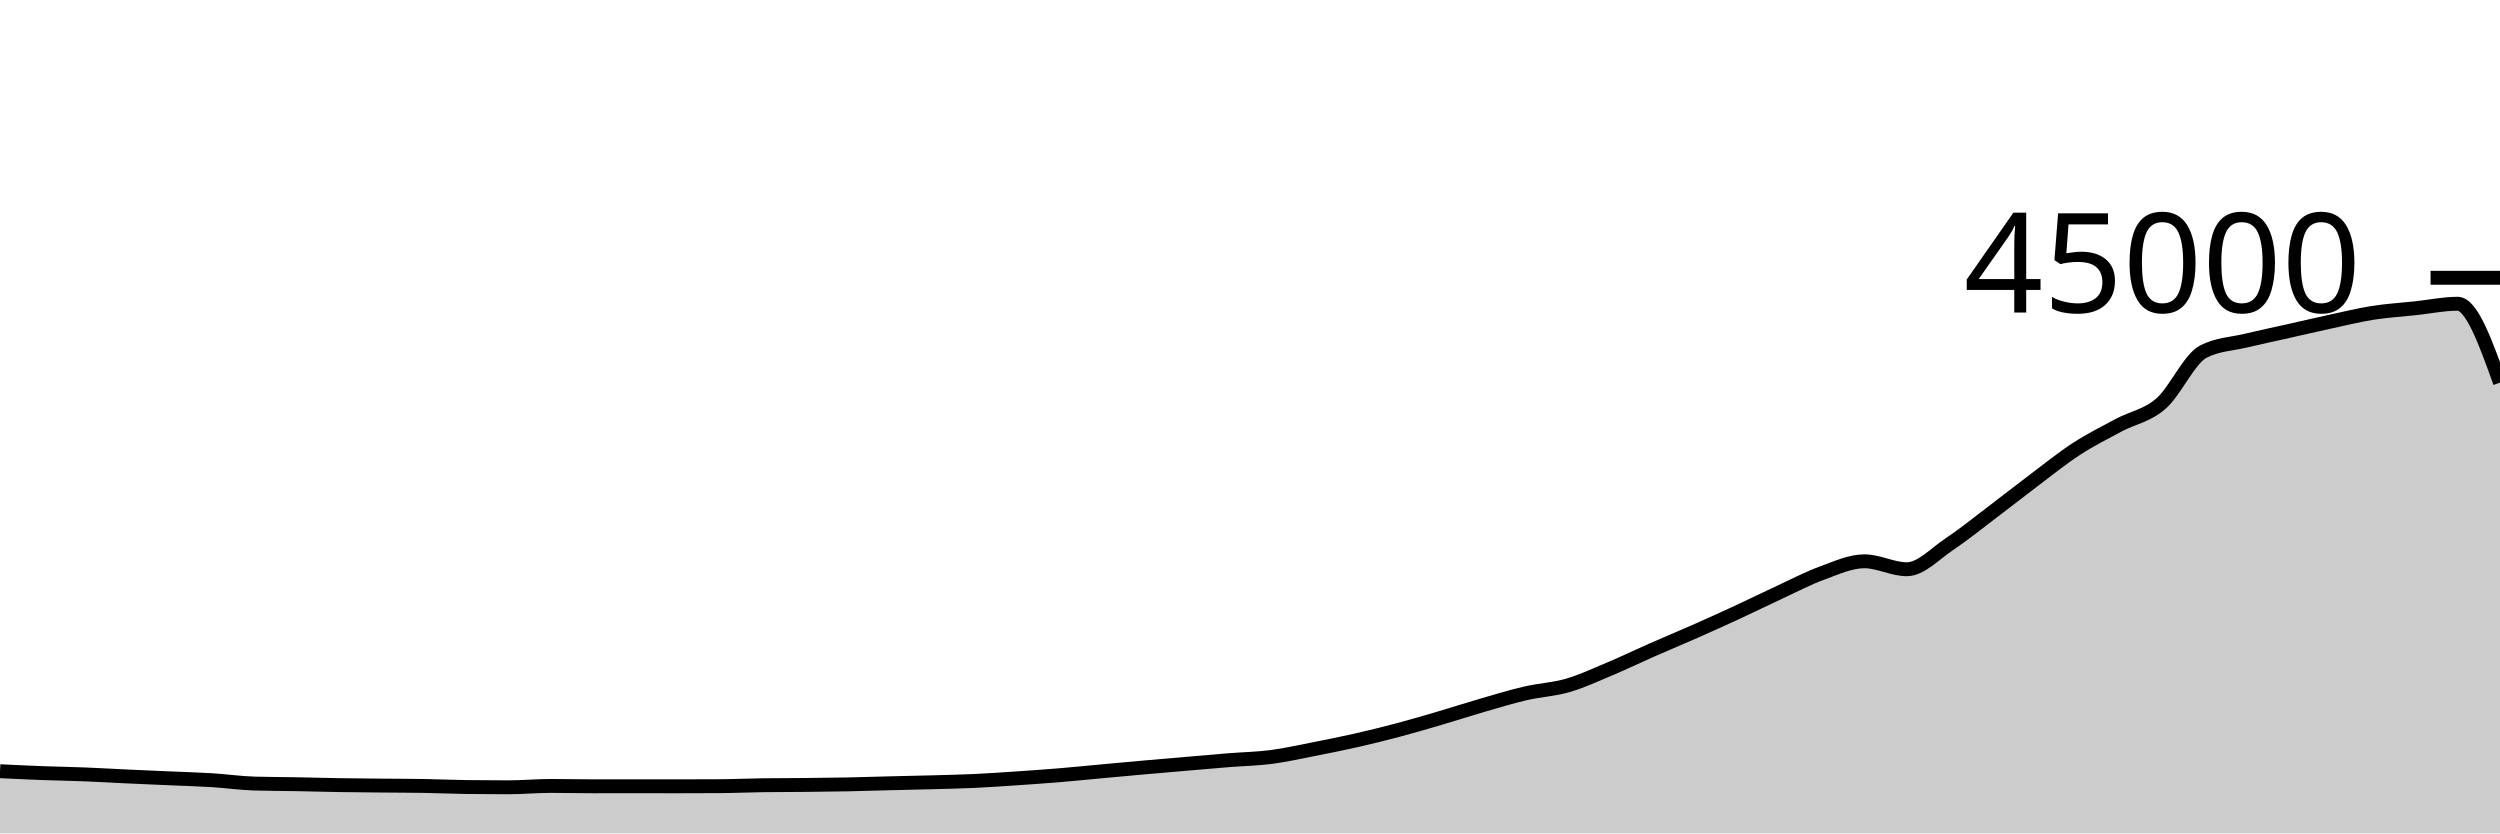
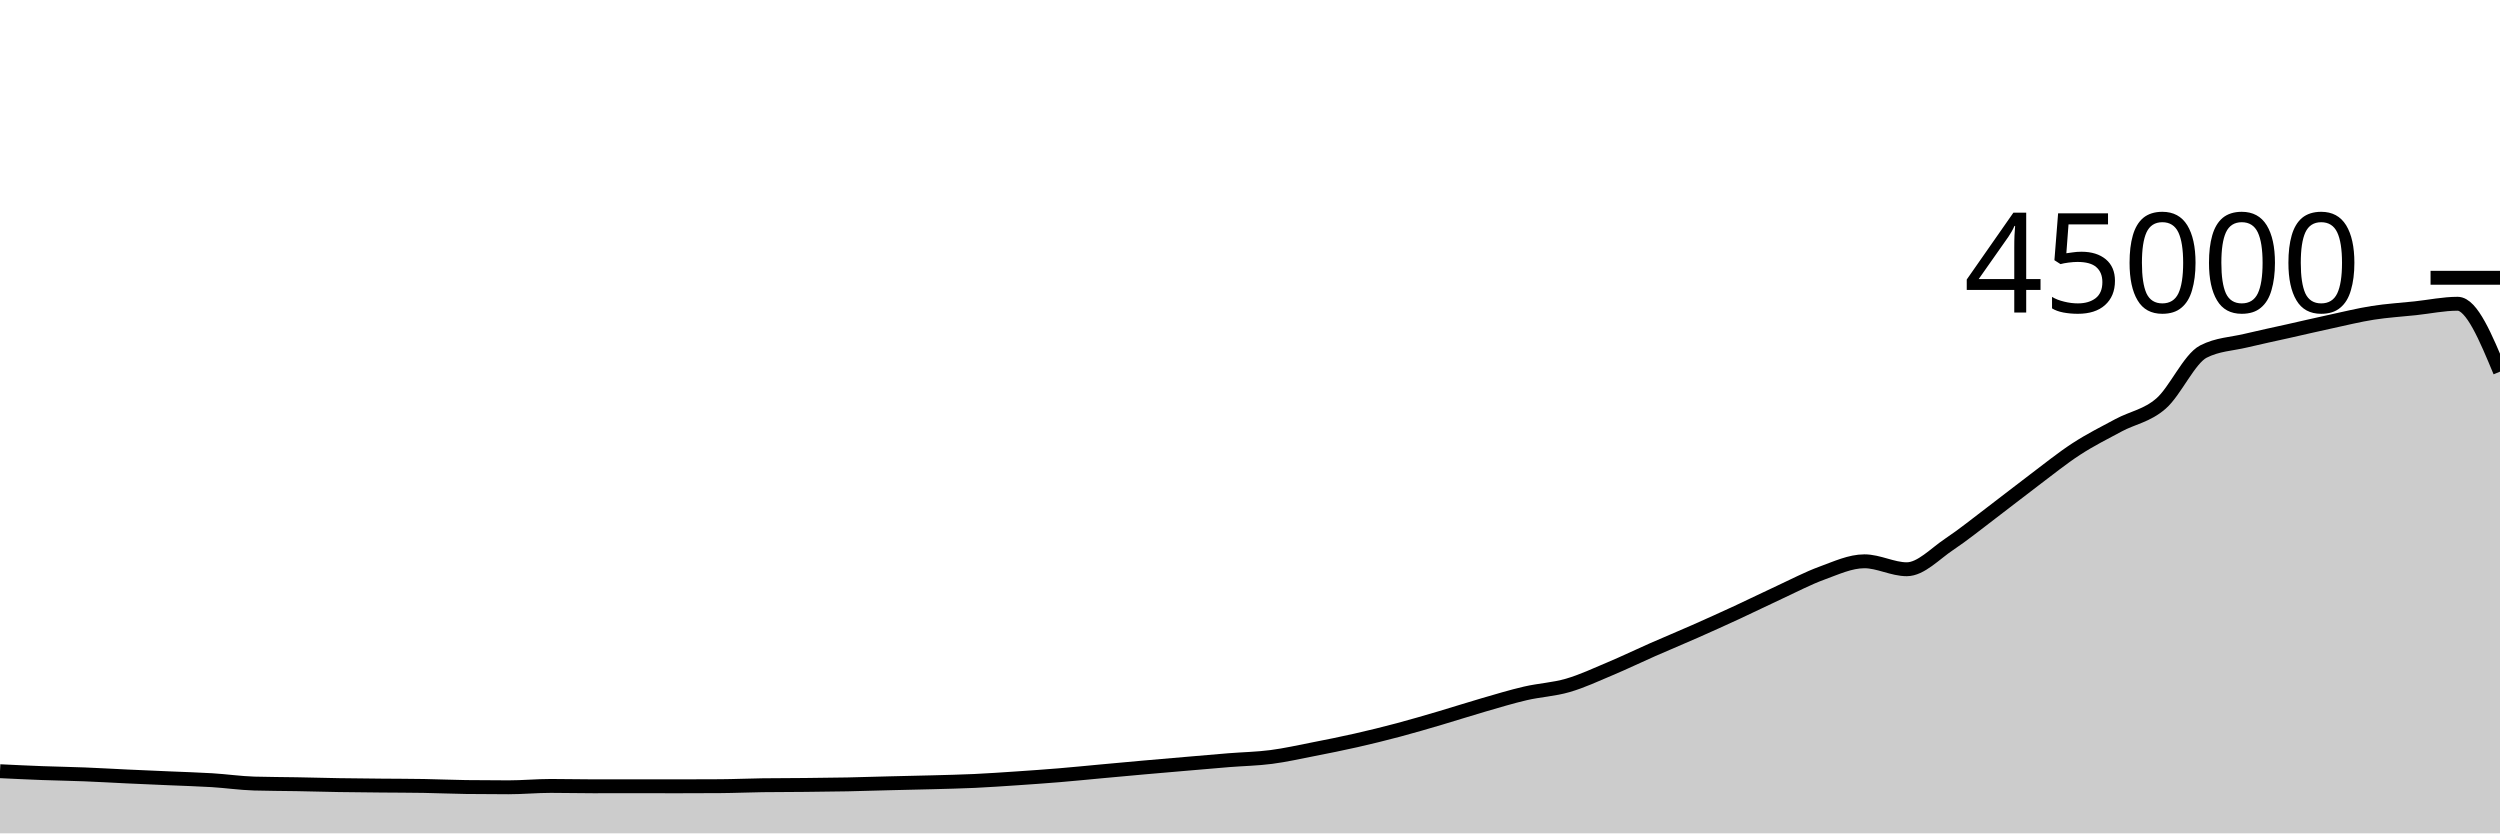
<svg xmlns="http://www.w3.org/2000/svg" viewBox="0 0 180 60">
  <g transform="translate(0,20)">
-     <path class="area" fill="rgba(0, 0, 0, 0.2)" d="M0,35.527C1.017,35.576,2.034,35.625,3.051,35.663C4.068,35.701,5.085,35.715,6.102,35.756C7.119,35.796,8.136,35.858,9.153,35.905C10.169,35.952,11.186,35.994,12.203,36.039C13.22,36.084,14.237,36.111,15.254,36.173C16.271,36.236,17.288,36.385,18.305,36.416C19.322,36.447,20.339,36.444,21.356,36.463C22.373,36.482,23.39,36.512,24.407,36.528C25.424,36.544,26.441,36.552,27.458,36.562C28.475,36.572,29.492,36.57,30.508,36.588C31.525,36.605,32.542,36.653,33.559,36.666C34.576,36.679,35.593,36.685,36.61,36.685C37.627,36.685,38.644,36.587,39.661,36.587C40.678,36.587,41.695,36.613,42.712,36.613C43.729,36.613,44.746,36.61,45.763,36.61C46.78,36.61,47.797,36.614,48.814,36.614C49.831,36.614,50.847,36.611,51.864,36.604C52.881,36.598,53.898,36.551,54.915,36.537C55.932,36.523,56.949,36.526,57.966,36.516C58.983,36.505,60,36.496,61.017,36.476C62.034,36.456,63.051,36.421,64.068,36.396C65.085,36.37,66.102,36.352,67.119,36.324C68.136,36.296,69.153,36.275,70.169,36.228C71.186,36.18,72.203,36.109,73.22,36.041C74.237,35.972,75.254,35.901,76.271,35.817C77.288,35.733,78.305,35.628,79.322,35.535C80.339,35.442,81.356,35.347,82.373,35.257C83.39,35.167,84.407,35.08,85.424,34.993C86.441,34.906,87.458,34.815,88.475,34.733C89.492,34.652,90.508,34.635,91.525,34.503C92.542,34.371,93.559,34.141,94.576,33.942C95.593,33.743,96.61,33.54,97.627,33.309C98.644,33.079,99.661,32.828,100.678,32.558C101.695,32.288,102.712,31.987,103.729,31.688C104.746,31.389,105.763,31.059,106.78,30.764C107.797,30.47,108.814,30.159,109.831,29.923C110.847,29.687,111.864,29.644,112.881,29.348C113.898,29.053,114.915,28.576,115.932,28.148C116.949,27.72,117.966,27.228,118.983,26.78C120,26.333,121.017,25.913,122.034,25.463C123.051,25.014,124.068,24.554,125.085,24.084C126.102,23.613,127.119,23.11,128.136,22.64C129.153,22.17,130.169,21.633,131.186,21.262C132.203,20.891,133.22,20.413,134.237,20.413C135.254,20.413,136.271,20.986,137.288,20.986C138.305,20.986,139.322,19.869,140.339,19.191C141.356,18.513,142.373,17.687,143.39,16.918C144.407,16.15,145.424,15.345,146.441,14.58C147.458,13.816,148.475,12.99,149.492,12.329C150.508,11.668,151.525,11.161,152.542,10.615C153.559,10.07,154.576,9.94,155.593,9.056C156.61,8.172,157.627,5.837,158.644,5.313C159.661,4.789,160.678,4.772,161.695,4.527C162.712,4.282,163.729,4.071,164.746,3.843C165.763,3.614,166.78,3.375,167.797,3.156C168.814,2.936,169.831,2.684,170.847,2.524C171.864,2.364,172.881,2.305,173.898,2.196C174.915,2.087,175.932,1.87,176.949,1.87C177.966,1.87,178.983,4.709,180,7.548L180,40C178.983,40,177.966,40,176.949,40C175.932,40,174.915,40,173.898,40C172.881,40,171.864,40,170.847,40C169.831,40,168.814,40,167.797,40C166.78,40,165.763,40,164.746,40C163.729,40,162.712,40,161.695,40C160.678,40,159.661,40,158.644,40C157.627,40,156.61,40,155.593,40C154.576,40,153.559,40,152.542,40C151.525,40,150.508,40,149.492,40C148.475,40,147.458,40,146.441,40C145.424,40,144.407,40,143.39,40C142.373,40,141.356,40,140.339,40C139.322,40,138.305,40,137.288,40C136.271,40,135.254,40,134.237,40C133.22,40,132.203,40,131.186,40C130.169,40,129.153,40,128.136,40C127.119,40,126.102,40,125.085,40C124.068,40,123.051,40,122.034,40C121.017,40,120,40,118.983,40C117.966,40,116.949,40,115.932,40C114.915,40,113.898,40,112.881,40C111.864,40,110.847,40,109.831,40C108.814,40,107.797,40,106.78,40C105.763,40,104.746,40,103.729,40C102.712,40,101.695,40,100.678,40C99.661,40,98.644,40,97.627,40C96.61,40,95.593,40,94.576,40C93.559,40,92.542,40,91.525,40C90.508,40,89.492,40,88.475,40C87.458,40,86.441,40,85.424,40C84.407,40,83.39,40,82.373,40C81.356,40,80.339,40,79.322,40C78.305,40,77.288,40,76.271,40C75.254,40,74.237,40,73.22,40C72.203,40,71.186,40,70.169,40C69.153,40,68.136,40,67.119,40C66.102,40,65.085,40,64.068,40C63.051,40,62.034,40,61.017,40C60,40,58.983,40,57.966,40C56.949,40,55.932,40,54.915,40C53.898,40,52.881,40,51.864,40C50.847,40,49.831,40,48.814,40C47.797,40,46.78,40,45.763,40C44.746,40,43.729,40,42.712,40C41.695,40,40.678,40,39.661,40C38.644,40,37.627,40,36.61,40C35.593,40,34.576,40,33.559,40C32.542,40,31.525,40,30.508,40C29.492,40,28.475,40,27.458,40C26.441,40,25.424,40,24.407,40C23.39,40,22.373,40,21.356,40C20.339,40,19.322,40,18.305,40C17.288,40,16.271,40,15.254,40C14.237,40,13.22,40,12.203,40C11.186,40,10.169,40,9.153,40C8.136,40,7.119,40,6.102,40C5.085,40,4.068,40,3.051,40C2.034,40,1.017,40,0,40Z" />
-     <path class="line" stroke="black" fill="none" d="M0,35.527C1.017,35.576,2.034,35.625,3.051,35.663C4.068,35.701,5.085,35.715,6.102,35.756C7.119,35.796,8.136,35.858,9.153,35.905C10.169,35.952,11.186,35.994,12.203,36.039C13.22,36.084,14.237,36.111,15.254,36.173C16.271,36.236,17.288,36.385,18.305,36.416C19.322,36.447,20.339,36.444,21.356,36.463C22.373,36.482,23.39,36.512,24.407,36.528C25.424,36.544,26.441,36.552,27.458,36.562C28.475,36.572,29.492,36.57,30.508,36.588C31.525,36.605,32.542,36.653,33.559,36.666C34.576,36.679,35.593,36.685,36.61,36.685C37.627,36.685,38.644,36.587,39.661,36.587C40.678,36.587,41.695,36.613,42.712,36.613C43.729,36.613,44.746,36.61,45.763,36.61C46.78,36.61,47.797,36.614,48.814,36.614C49.831,36.614,50.847,36.611,51.864,36.604C52.881,36.598,53.898,36.551,54.915,36.537C55.932,36.523,56.949,36.526,57.966,36.516C58.983,36.505,60,36.496,61.017,36.476C62.034,36.456,63.051,36.421,64.068,36.396C65.085,36.37,66.102,36.352,67.119,36.324C68.136,36.296,69.153,36.275,70.169,36.228C71.186,36.18,72.203,36.109,73.22,36.041C74.237,35.972,75.254,35.901,76.271,35.817C77.288,35.733,78.305,35.628,79.322,35.535C80.339,35.442,81.356,35.347,82.373,35.257C83.39,35.167,84.407,35.08,85.424,34.993C86.441,34.906,87.458,34.815,88.475,34.733C89.492,34.652,90.508,34.635,91.525,34.503C92.542,34.371,93.559,34.141,94.576,33.942C95.593,33.743,96.61,33.54,97.627,33.309C98.644,33.079,99.661,32.828,100.678,32.558C101.695,32.288,102.712,31.987,103.729,31.688C104.746,31.389,105.763,31.059,106.78,30.764C107.797,30.47,108.814,30.159,109.831,29.923C110.847,29.687,111.864,29.644,112.881,29.348C113.898,29.053,114.915,28.576,115.932,28.148C116.949,27.72,117.966,27.228,118.983,26.78C120,26.333,121.017,25.913,122.034,25.463C123.051,25.014,124.068,24.554,125.085,24.084C126.102,23.613,127.119,23.11,128.136,22.64C129.153,22.17,130.169,21.633,131.186,21.262C132.203,20.891,133.22,20.413,134.237,20.413C135.254,20.413,136.271,20.986,137.288,20.986C138.305,20.986,139.322,19.869,140.339,19.191C141.356,18.513,142.373,17.687,143.39,16.918C144.407,16.15,145.424,15.345,146.441,14.58C147.458,13.816,148.475,12.99,149.492,12.329C150.508,11.668,151.525,11.161,152.542,10.615C153.559,10.07,154.576,9.94,155.593,9.056C156.61,8.172,157.627,5.837,158.644,5.313C159.661,4.789,160.678,4.772,161.695,4.527C162.712,4.282,163.729,4.071,164.746,3.843C165.763,3.614,166.78,3.375,167.797,3.156C168.814,2.936,169.831,2.684,170.847,2.524C171.864,2.364,172.881,2.305,173.898,2.196C174.915,2.087,175.932,1.87,176.949,1.87C177.966,1.87,178.983,4.709,180,7.548" />
+     <path class="area" fill="rgba(0, 0, 0, 0.2)" d="M0,35.527C1.017,35.576,2.034,35.625,3.051,35.663C4.068,35.701,5.085,35.715,6.102,35.756C7.119,35.796,8.136,35.858,9.153,35.905C10.169,35.952,11.186,35.994,12.203,36.039C13.22,36.084,14.237,36.111,15.254,36.173C16.271,36.236,17.288,36.385,18.305,36.416C19.322,36.447,20.339,36.444,21.356,36.463C22.373,36.482,23.39,36.512,24.407,36.528C25.424,36.544,26.441,36.552,27.458,36.562C28.475,36.572,29.492,36.57,30.508,36.588C31.525,36.605,32.542,36.653,33.559,36.666C34.576,36.679,35.593,36.685,36.61,36.685C37.627,36.685,38.644,36.587,39.661,36.587C40.678,36.587,41.695,36.613,42.712,36.613C43.729,36.613,44.746,36.61,45.763,36.61C46.78,36.61,47.797,36.614,48.814,36.614C49.831,36.614,50.847,36.611,51.864,36.604C52.881,36.598,53.898,36.551,54.915,36.537C55.932,36.523,56.949,36.526,57.966,36.516C58.983,36.505,60,36.496,61.017,36.476C62.034,36.456,63.051,36.421,64.068,36.396C65.085,36.37,66.102,36.352,67.119,36.324C68.136,36.296,69.153,36.275,70.169,36.228C71.186,36.18,72.203,36.109,73.22,36.041C74.237,35.972,75.254,35.901,76.271,35.817C77.288,35.733,78.305,35.628,79.322,35.535C80.339,35.442,81.356,35.347,82.373,35.257C83.39,35.167,84.407,35.08,85.424,34.993C86.441,34.906,87.458,34.815,88.475,34.733C89.492,34.652,90.508,34.635,91.525,34.503C92.542,34.371,93.559,34.141,94.576,33.942C95.593,33.743,96.61,33.54,97.627,33.309C98.644,33.079,99.661,32.828,100.678,32.558C101.695,32.288,102.712,31.987,103.729,31.688C104.746,31.389,105.763,31.059,106.78,30.764C107.797,30.47,108.814,30.159,109.831,29.923C110.847,29.687,111.864,29.644,112.881,29.348C113.898,29.053,114.915,28.576,115.932,28.148C116.949,27.72,117.966,27.228,118.983,26.78C120,26.333,121.017,25.913,122.034,25.463C123.051,25.014,124.068,24.554,125.085,24.084C126.102,23.613,127.119,23.11,128.136,22.64C129.153,22.17,130.169,21.633,131.186,21.262C132.203,20.891,133.22,20.413,134.237,20.413C135.254,20.413,136.271,20.986,137.288,20.986C138.305,20.986,139.322,19.869,140.339,19.191C141.356,18.513,142.373,17.687,143.39,16.918C144.407,16.15,145.424,15.345,146.441,14.58C147.458,13.816,148.475,12.99,149.492,12.329C150.508,11.668,151.525,11.161,152.542,10.615C153.559,10.07,154.576,9.94,155.593,9.056C156.61,8.172,157.627,5.837,158.644,5.313C159.661,4.789,160.678,4.772,161.695,4.527C162.712,4.282,163.729,4.071,164.746,3.843C165.763,3.614,166.78,3.375,167.797,3.156C168.814,2.936,169.831,2.684,170.847,2.524C171.864,2.364,172.881,2.305,173.898,2.196C174.915,2.087,175.932,1.87,176.949,1.87C177.966,1.87,178.983,4.315,180,6.759L180,40C178.983,40,177.966,40,176.949,40C175.932,40,174.915,40,173.898,40C172.881,40,171.864,40,170.847,40C169.831,40,168.814,40,167.797,40C166.78,40,165.763,40,164.746,40C163.729,40,162.712,40,161.695,40C160.678,40,159.661,40,158.644,40C157.627,40,156.61,40,155.593,40C154.576,40,153.559,40,152.542,40C151.525,40,150.508,40,149.492,40C148.475,40,147.458,40,146.441,40C145.424,40,144.407,40,143.39,40C142.373,40,141.356,40,140.339,40C139.322,40,138.305,40,137.288,40C136.271,40,135.254,40,134.237,40C133.22,40,132.203,40,131.186,40C130.169,40,129.153,40,128.136,40C127.119,40,126.102,40,125.085,40C124.068,40,123.051,40,122.034,40C121.017,40,120,40,118.983,40C117.966,40,116.949,40,115.932,40C114.915,40,113.898,40,112.881,40C111.864,40,110.847,40,109.831,40C108.814,40,107.797,40,106.78,40C105.763,40,104.746,40,103.729,40C102.712,40,101.695,40,100.678,40C99.661,40,98.644,40,97.627,40C96.61,40,95.593,40,94.576,40C93.559,40,92.542,40,91.525,40C90.508,40,89.492,40,88.475,40C87.458,40,86.441,40,85.424,40C84.407,40,83.39,40,82.373,40C81.356,40,80.339,40,79.322,40C78.305,40,77.288,40,76.271,40C75.254,40,74.237,40,73.22,40C72.203,40,71.186,40,70.169,40C69.153,40,68.136,40,67.119,40C66.102,40,65.085,40,64.068,40C63.051,40,62.034,40,61.017,40C60,40,58.983,40,57.966,40C56.949,40,55.932,40,54.915,40C53.898,40,52.881,40,51.864,40C50.847,40,49.831,40,48.814,40C47.797,40,46.78,40,45.763,40C44.746,40,43.729,40,42.712,40C41.695,40,40.678,40,39.661,40C38.644,40,37.627,40,36.61,40C35.593,40,34.576,40,33.559,40C32.542,40,31.525,40,30.508,40C29.492,40,28.475,40,27.458,40C26.441,40,25.424,40,24.407,40C23.39,40,22.373,40,21.356,40C20.339,40,19.322,40,18.305,40C17.288,40,16.271,40,15.254,40C14.237,40,13.22,40,12.203,40C11.186,40,10.169,40,9.153,40C8.136,40,7.119,40,6.102,40C5.085,40,4.068,40,3.051,40C2.034,40,1.017,40,0,40Z" />
+     <path class="line" stroke="black" fill="none" d="M0,35.527C1.017,35.576,2.034,35.625,3.051,35.663C4.068,35.701,5.085,35.715,6.102,35.756C7.119,35.796,8.136,35.858,9.153,35.905C10.169,35.952,11.186,35.994,12.203,36.039C13.22,36.084,14.237,36.111,15.254,36.173C16.271,36.236,17.288,36.385,18.305,36.416C19.322,36.447,20.339,36.444,21.356,36.463C22.373,36.482,23.39,36.512,24.407,36.528C25.424,36.544,26.441,36.552,27.458,36.562C28.475,36.572,29.492,36.57,30.508,36.588C31.525,36.605,32.542,36.653,33.559,36.666C34.576,36.679,35.593,36.685,36.61,36.685C37.627,36.685,38.644,36.587,39.661,36.587C40.678,36.587,41.695,36.613,42.712,36.613C43.729,36.613,44.746,36.61,45.763,36.61C46.78,36.61,47.797,36.614,48.814,36.614C49.831,36.614,50.847,36.611,51.864,36.604C52.881,36.598,53.898,36.551,54.915,36.537C55.932,36.523,56.949,36.526,57.966,36.516C58.983,36.505,60,36.496,61.017,36.476C62.034,36.456,63.051,36.421,64.068,36.396C65.085,36.37,66.102,36.352,67.119,36.324C68.136,36.296,69.153,36.275,70.169,36.228C71.186,36.18,72.203,36.109,73.22,36.041C74.237,35.972,75.254,35.901,76.271,35.817C77.288,35.733,78.305,35.628,79.322,35.535C80.339,35.442,81.356,35.347,82.373,35.257C83.39,35.167,84.407,35.08,85.424,34.993C86.441,34.906,87.458,34.815,88.475,34.733C89.492,34.652,90.508,34.635,91.525,34.503C92.542,34.371,93.559,34.141,94.576,33.942C95.593,33.743,96.61,33.54,97.627,33.309C98.644,33.079,99.661,32.828,100.678,32.558C101.695,32.288,102.712,31.987,103.729,31.688C104.746,31.389,105.763,31.059,106.78,30.764C107.797,30.47,108.814,30.159,109.831,29.923C110.847,29.687,111.864,29.644,112.881,29.348C113.898,29.053,114.915,28.576,115.932,28.148C116.949,27.72,117.966,27.228,118.983,26.78C120,26.333,121.017,25.913,122.034,25.463C123.051,25.014,124.068,24.554,125.085,24.084C126.102,23.613,127.119,23.11,128.136,22.64C129.153,22.17,130.169,21.633,131.186,21.262C132.203,20.891,133.22,20.413,134.237,20.413C135.254,20.413,136.271,20.986,137.288,20.986C138.305,20.986,139.322,19.869,140.339,19.191C141.356,18.513,142.373,17.687,143.39,16.918C144.407,16.15,145.424,15.345,146.441,14.58C147.458,13.816,148.475,12.99,149.492,12.329C150.508,11.668,151.525,11.161,152.542,10.615C153.559,10.07,154.576,9.94,155.593,9.056C156.61,8.172,157.627,5.837,158.644,5.313C159.661,4.789,160.678,4.772,161.695,4.527C162.712,4.282,163.729,4.071,164.746,3.843C165.763,3.614,166.78,3.375,167.797,3.156C168.814,2.936,169.831,2.684,170.847,2.524C171.864,2.364,172.881,2.305,173.898,2.196C174.915,2.087,175.932,1.87,176.949,1.87C177.966,1.87,178.983,4.315,180,6.759" />
    <path class="axis-ceiling" stroke-width="1" stroke="black" fill="none" d="M175,0L180,0" />
    <text class="axis-ceiling-label" font-family="sans-serif" text-anchor="end" font-size="10px" x="170" y="2.5">45000</text>
  </g>
</svg>
